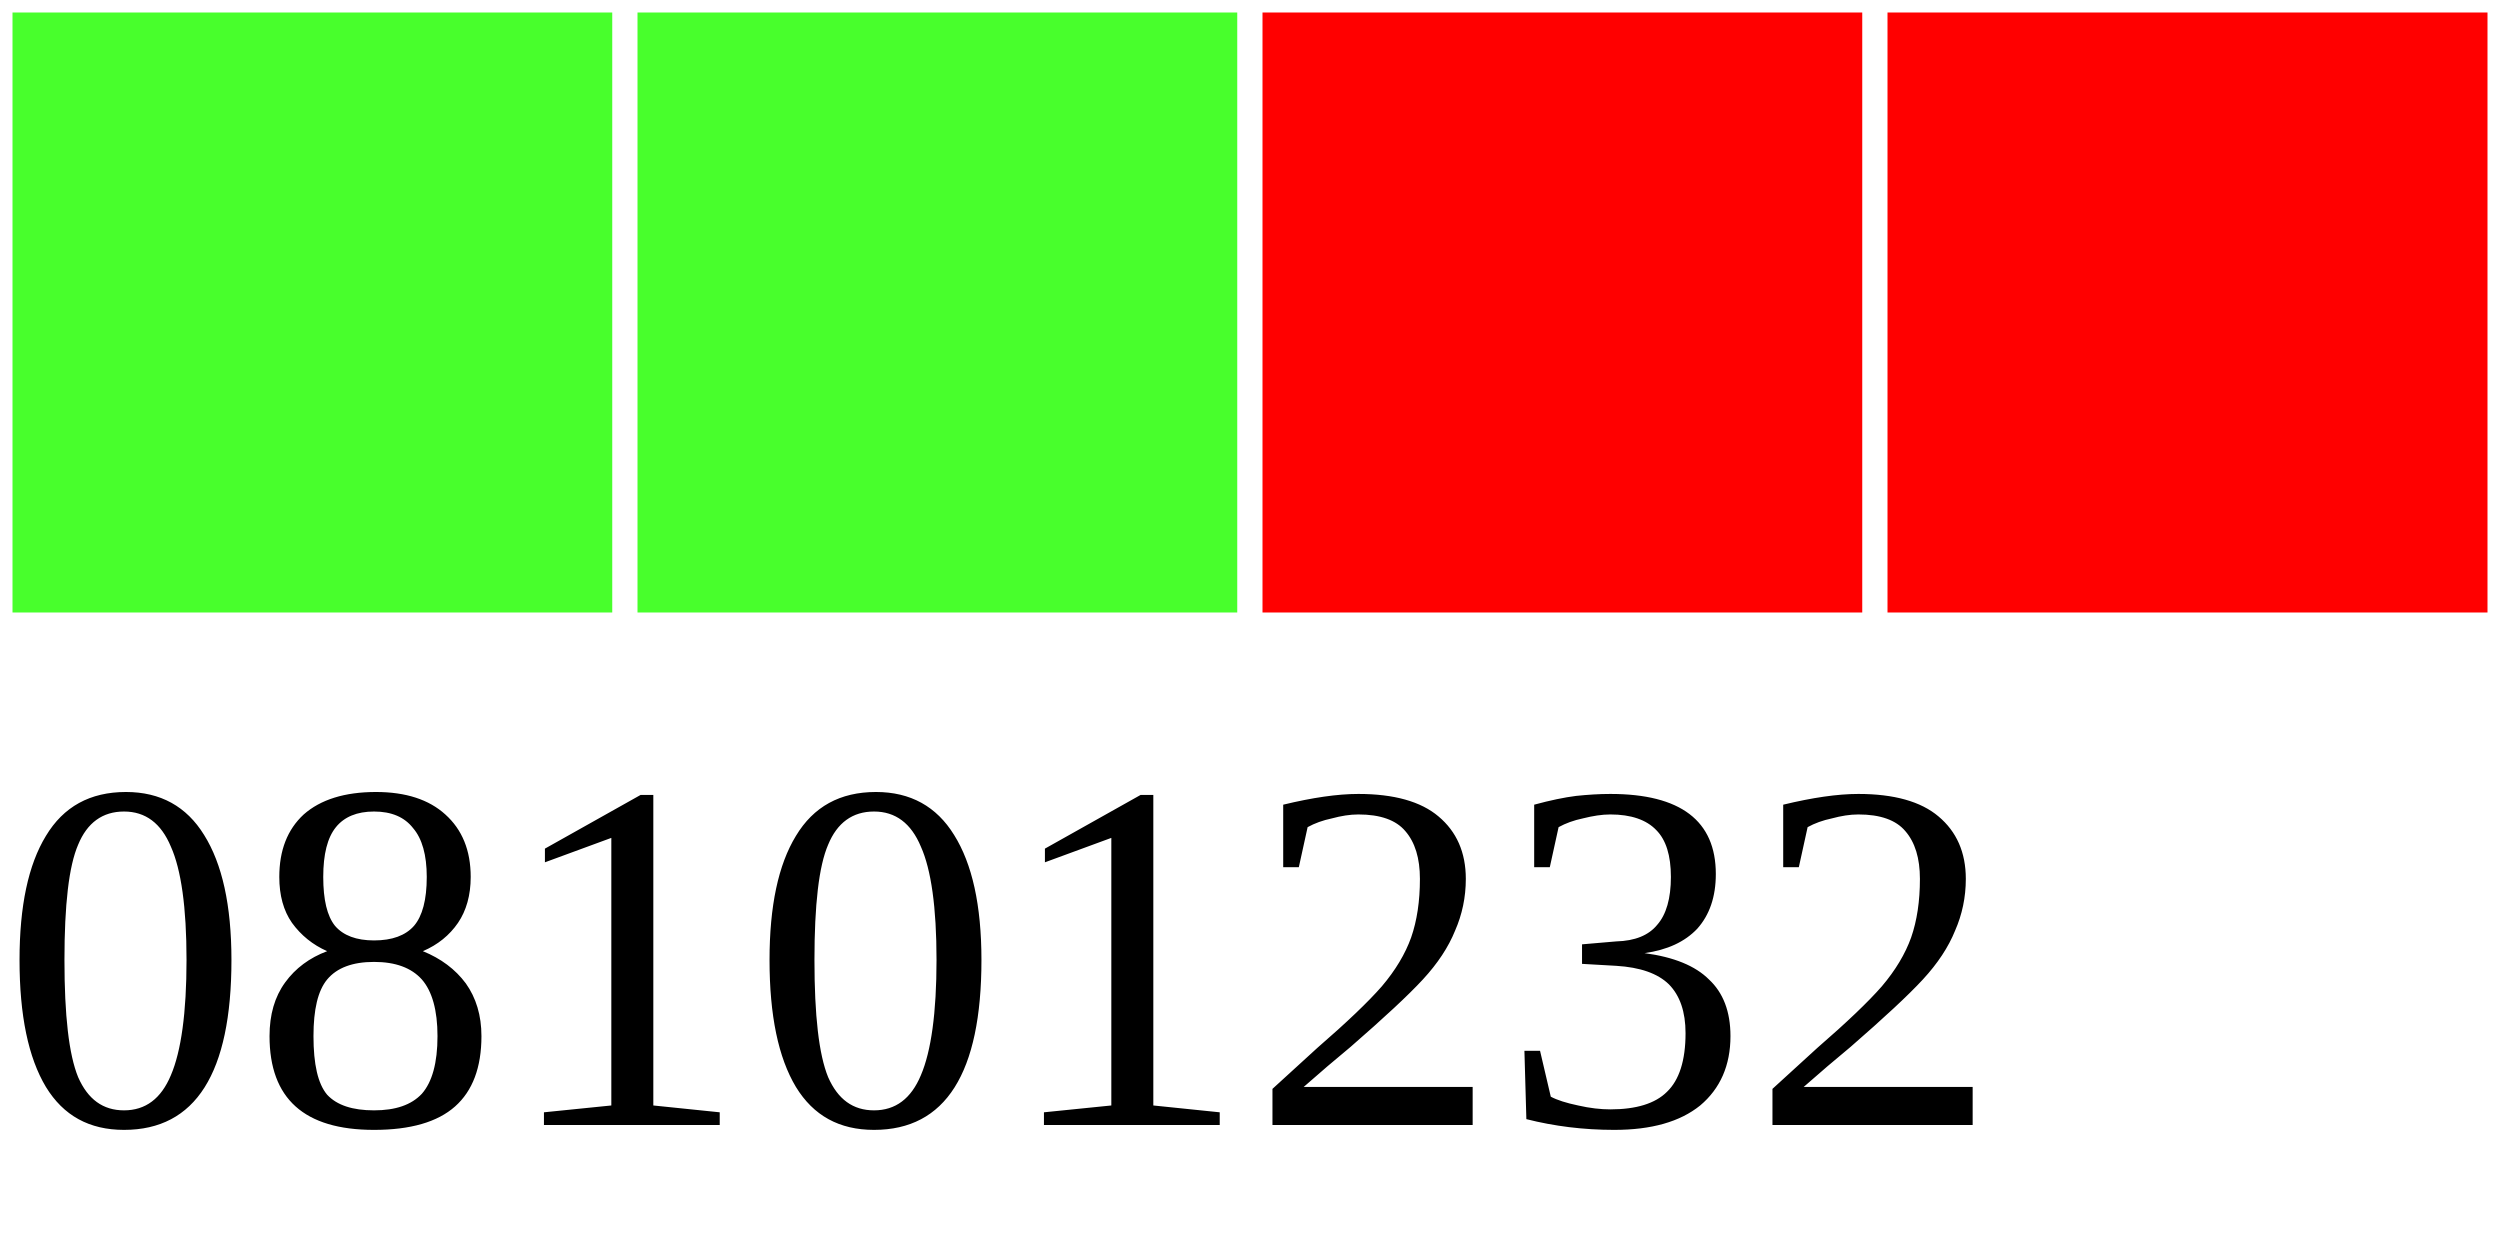
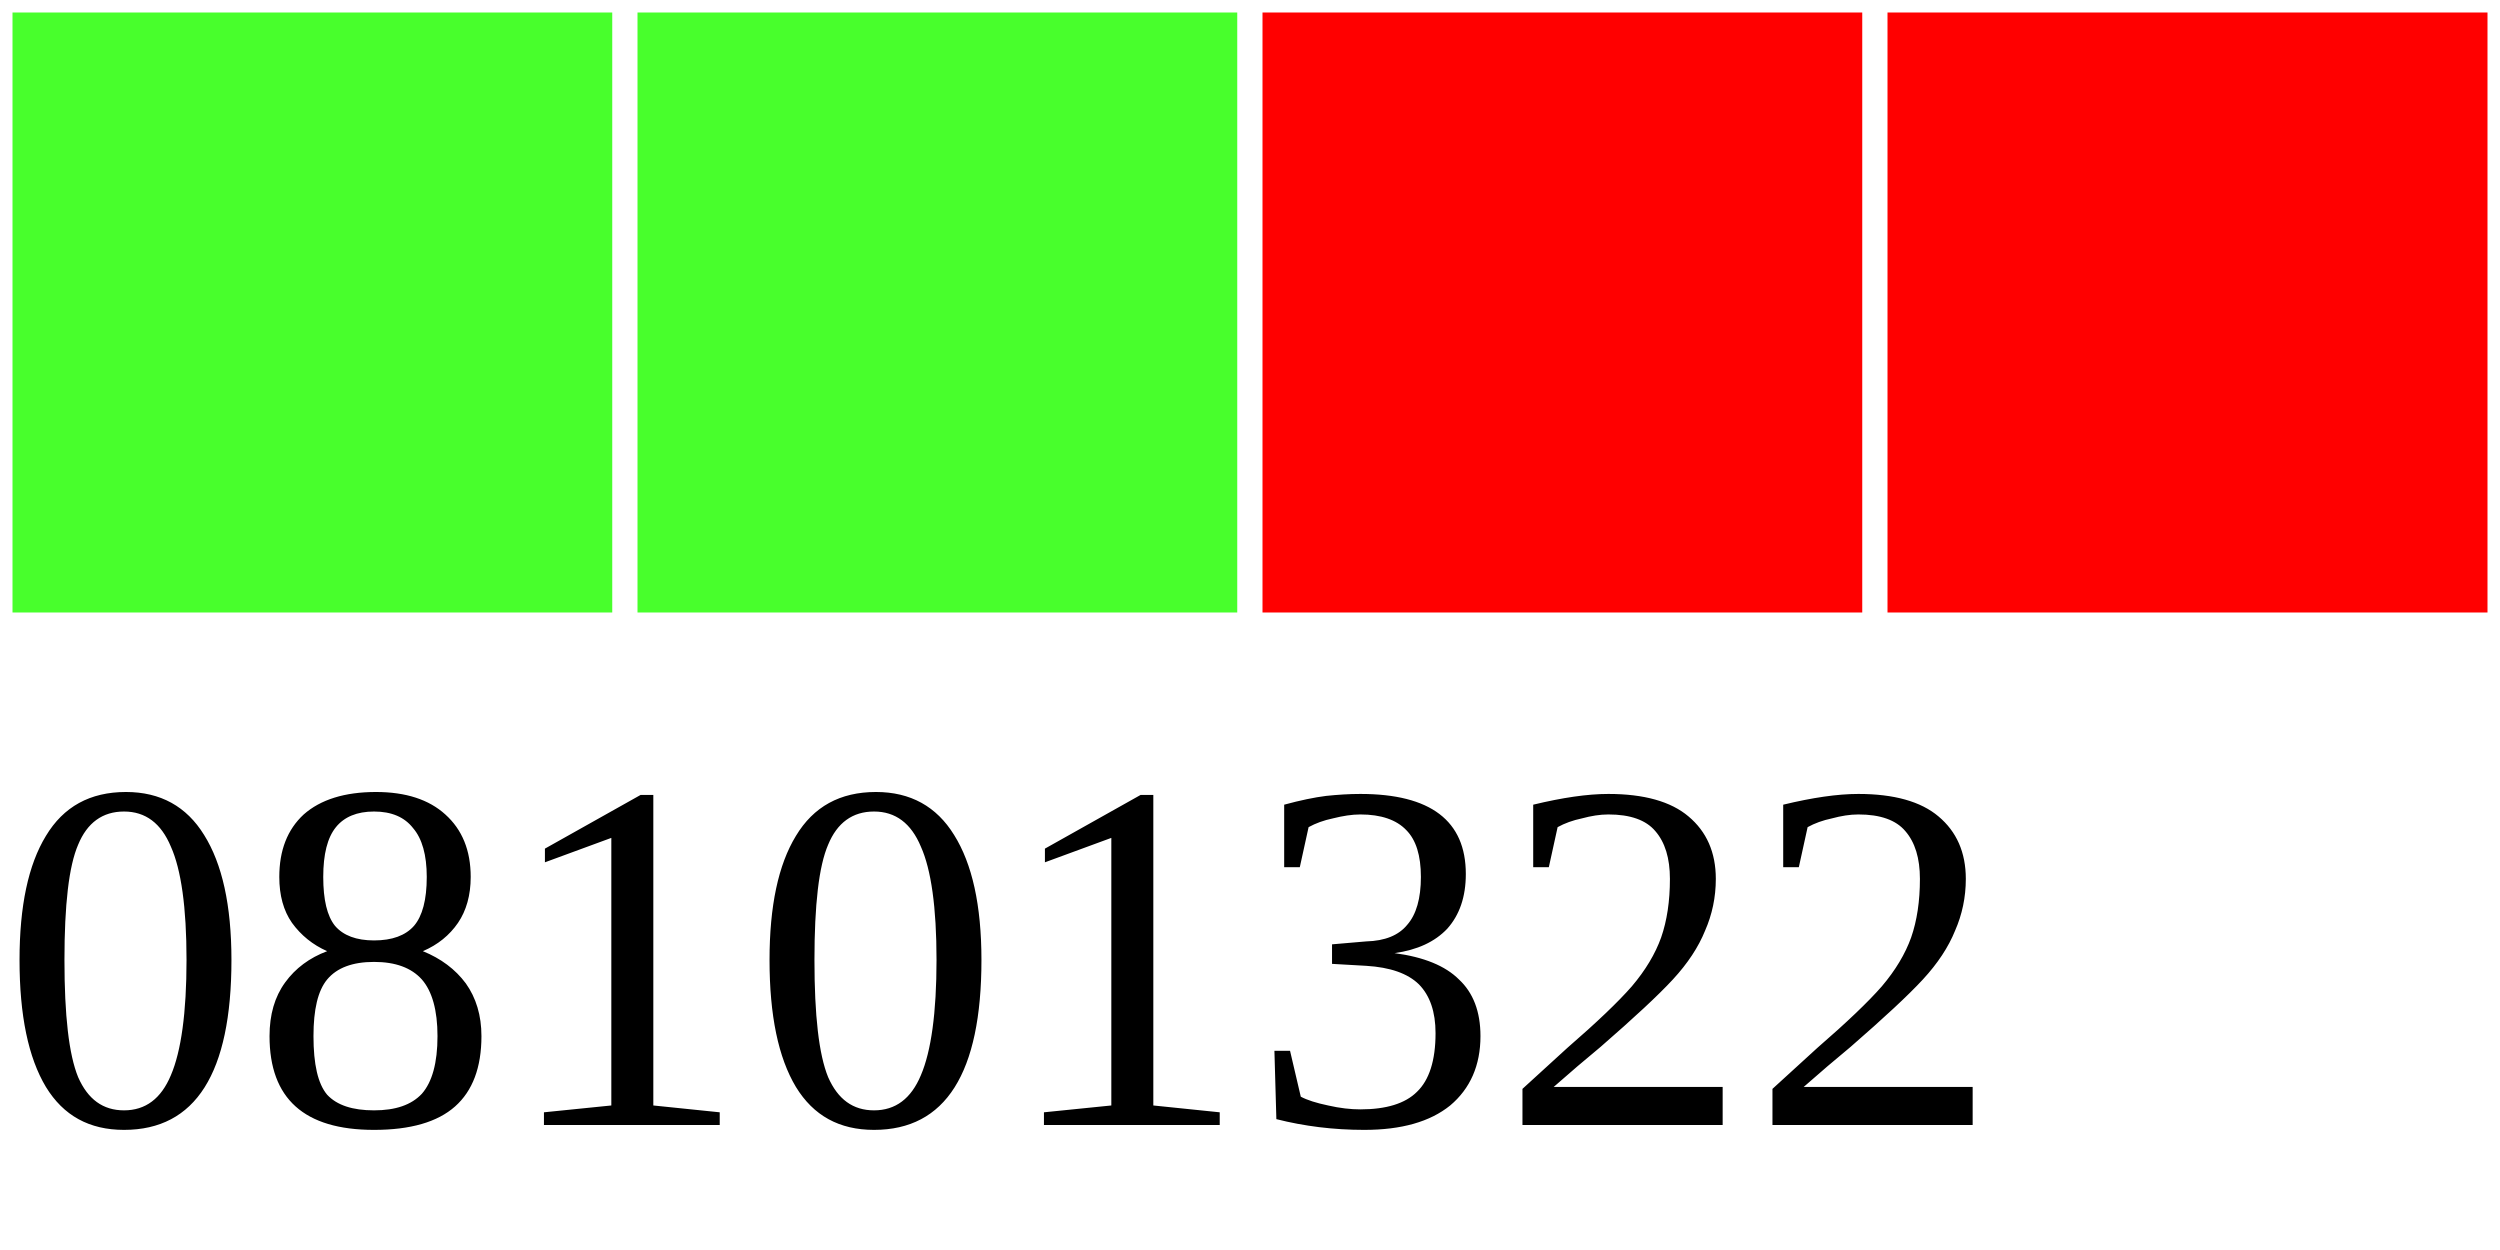
<svg xmlns="http://www.w3.org/2000/svg" width="40" height="20">
  <g>
    <rect width="10" height="10" style="fill:#48FF2C;stroke-width:0.4;stroke:rgb(255,255,255)" x="0" />
    <rect width="10" height="10" style="fill:#48FF2C;stroke-width:0.4;stroke:rgb(255,255,255)" x="10" />
    <rect width="10" height="10" style="fill:#FF0000;stroke-width:0.4;stroke:rgb(255,255,255)" x="20" />
    <rect width="10" height="10" style="fill:#FF0000;stroke-width:0.4;stroke:rgb(255,255,255)" x="30" />
-     <text x="0" y="18" fill="black" font-size="8">08101232</text>
+     <text x="0" y="18" fill="black" font-size="8">08101322</text>
  </g>
</svg>
